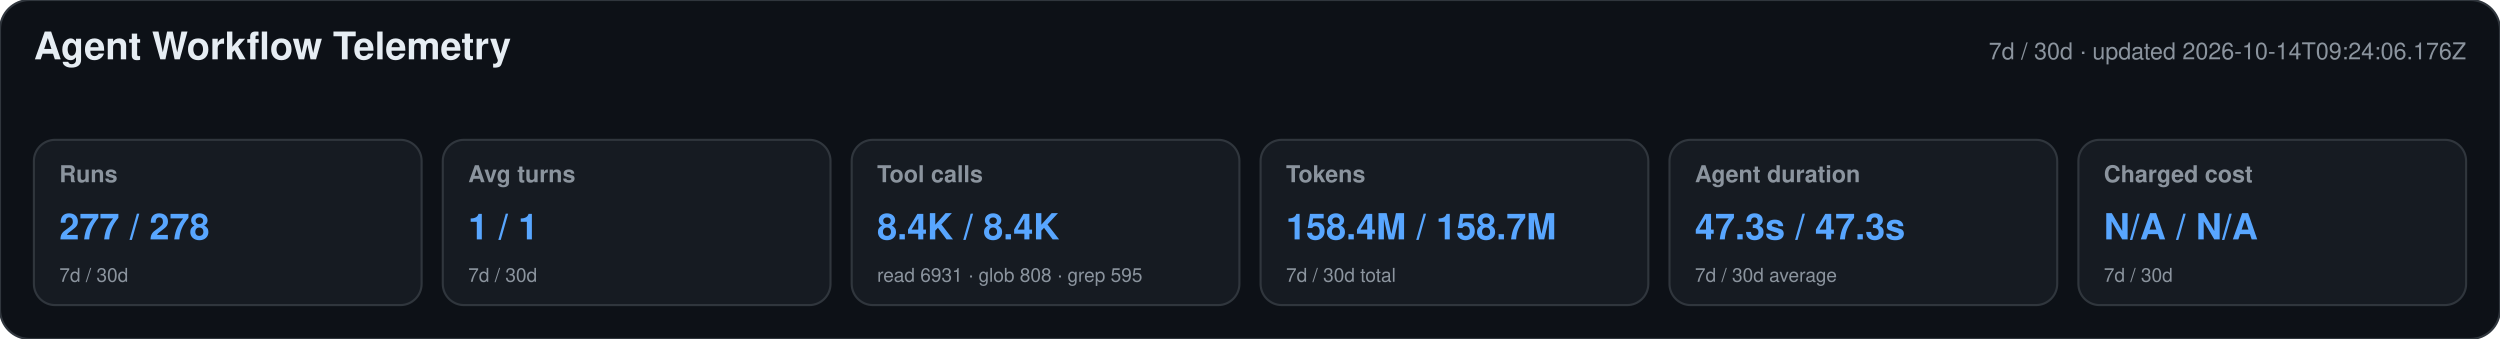
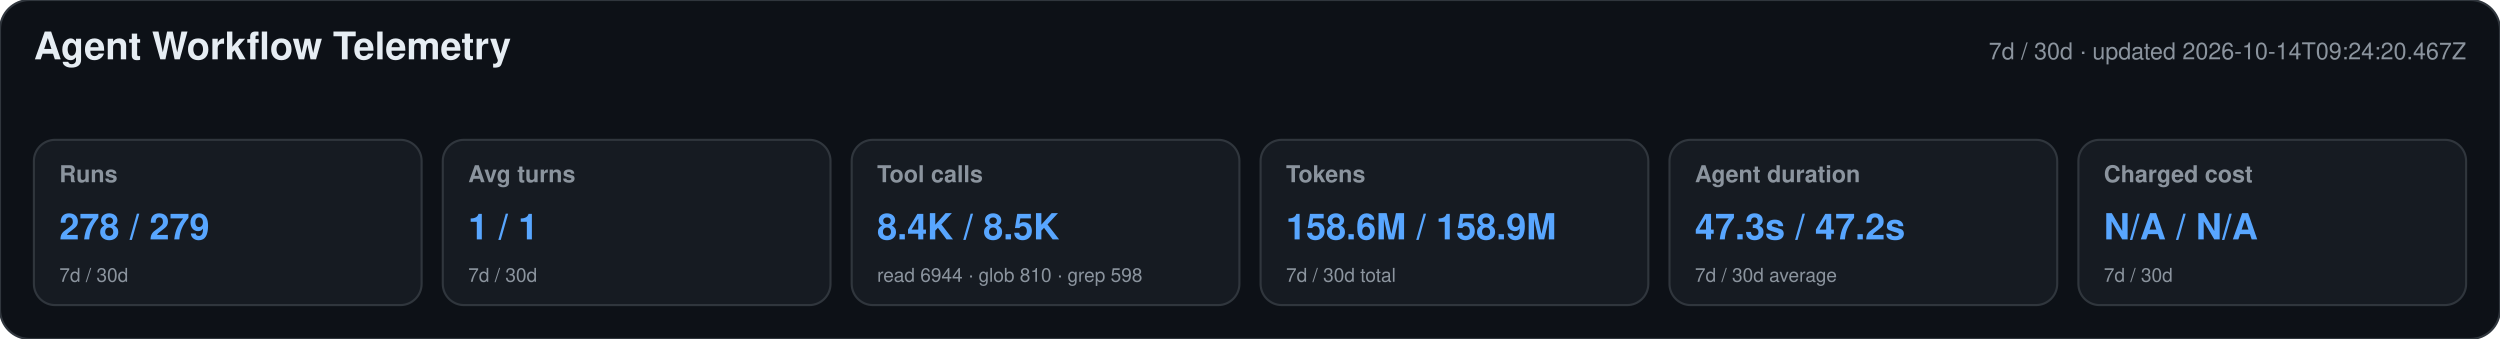
<svg xmlns="http://www.w3.org/2000/svg" width="1180" height="160" viewBox="0 0 1180 160" role="img" aria-labelledby="title desc">
  <style>text{font-family:-apple-system,BlinkMacSystemFont,"Segoe UI",Helvetica,Arial,sans-serif}.heading{font-size:18px;font-weight:650;fill:#e6edf3}.meta,.label,.secondary{fill:#8b949e}.meta,.label{font-size:11px}.label{font-weight:600}.primary{font-size:17px;font-weight:700;fill:#58a6ff}.secondary{font-size:9px}</style>
  <rect width="1180" height="160" rx="14" fill="#0d1117" stroke="#30363d" />
  <text x="16" y="28" class="heading">Agent Workflow Telemetry</text>
-   <text x="1164" y="28" text-anchor="end" class="meta">7d / 30d · updated 2026-10-14T09:24:06.176Z</text>
+   <text x="1164" y="28" text-anchor="end" class="meta">7d / 30d · updated 2026-10-14T09:24:20.467Z</text>
  <g>
    <rect x="16" y="66" width="183" height="78" rx="10" fill="#161b22" stroke="#30363d" />
    <text x="28" y="86" class="label">Runs</text>
-     <text x="28" y="113" class="primary">277 / 278</text>
+     <text x="28" y="113" class="primary">278 / 279</text>
    <text x="28" y="133" class="secondary">7d / 30d</text>
  </g>
  <g>
    <rect x="209" y="66" width="183" height="78" rx="10" fill="#161b22" stroke="#30363d" />
    <text x="221" y="86" class="label">Avg turns</text>
    <text x="221" y="113" class="primary">1 / 1</text>
    <text x="221" y="133" class="secondary">7d / 30d</text>
  </g>
  <g>
    <rect x="402" y="66" width="183" height="78" rx="10" fill="#161b22" stroke="#30363d" />
    <text x="414" y="86" class="label">Tool calls</text>
-     <text x="414" y="113" class="primary">8.4K / 8.4K</text>
-     <text x="414" y="133" class="secondary">read 6931 · glob 808 · grep 595</text>
+     <text x="414" y="113" class="primary">8.4K / 8.5K</text>
+     <text x="414" y="133" class="secondary">read 6944 · glob 810 · grep 598</text>
  </g>
  <g>
    <rect x="595" y="66" width="183" height="78" rx="10" fill="#161b22" stroke="#30363d" />
    <text x="607" y="86" class="label">Tokens</text>
-     <text x="607" y="113" class="primary">158.4M / 158.7M</text>
+     <text x="607" y="113" class="primary">158.6M / 158.9M</text>
    <text x="607" y="133" class="secondary">7d / 30d total</text>
  </g>
  <g>
    <rect x="788" y="66" width="183" height="78" rx="10" fill="#161b22" stroke="#30363d" />
    <text x="800" y="86" class="label">Agent duration</text>
-     <text x="800" y="113" class="primary">47.3s / 47.3s</text>
+     <text x="800" y="113" class="primary">47.3s / 47.2s</text>
    <text x="800" y="133" class="secondary">7d / 30d average</text>
  </g>
  <g>
    <rect x="981" y="66" width="183" height="78" rx="10" fill="#161b22" stroke="#30363d" />
    <text x="993" y="86" class="label">Charged cost</text>
    <text x="993" y="113" class="primary">N/A / N/A</text>
    <text x="993" y="133" class="secondary">7d / 30d</text>
  </g>
</svg>
